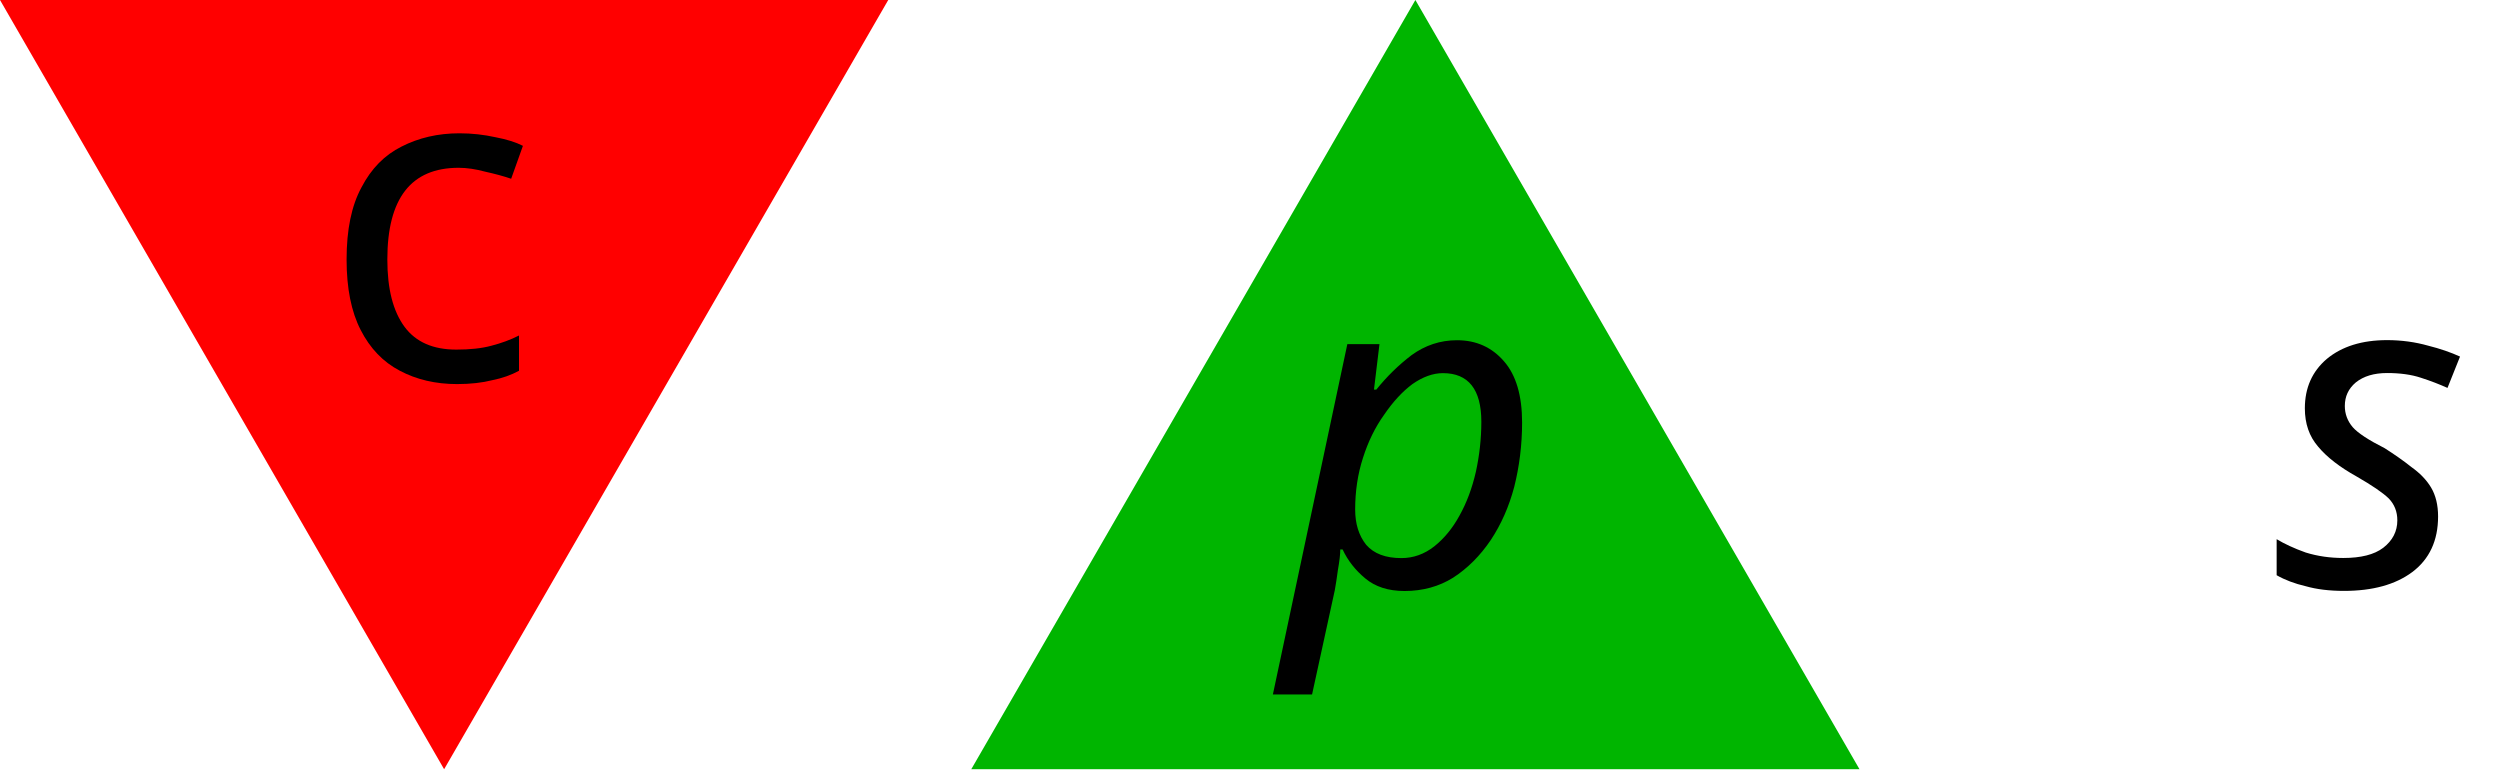
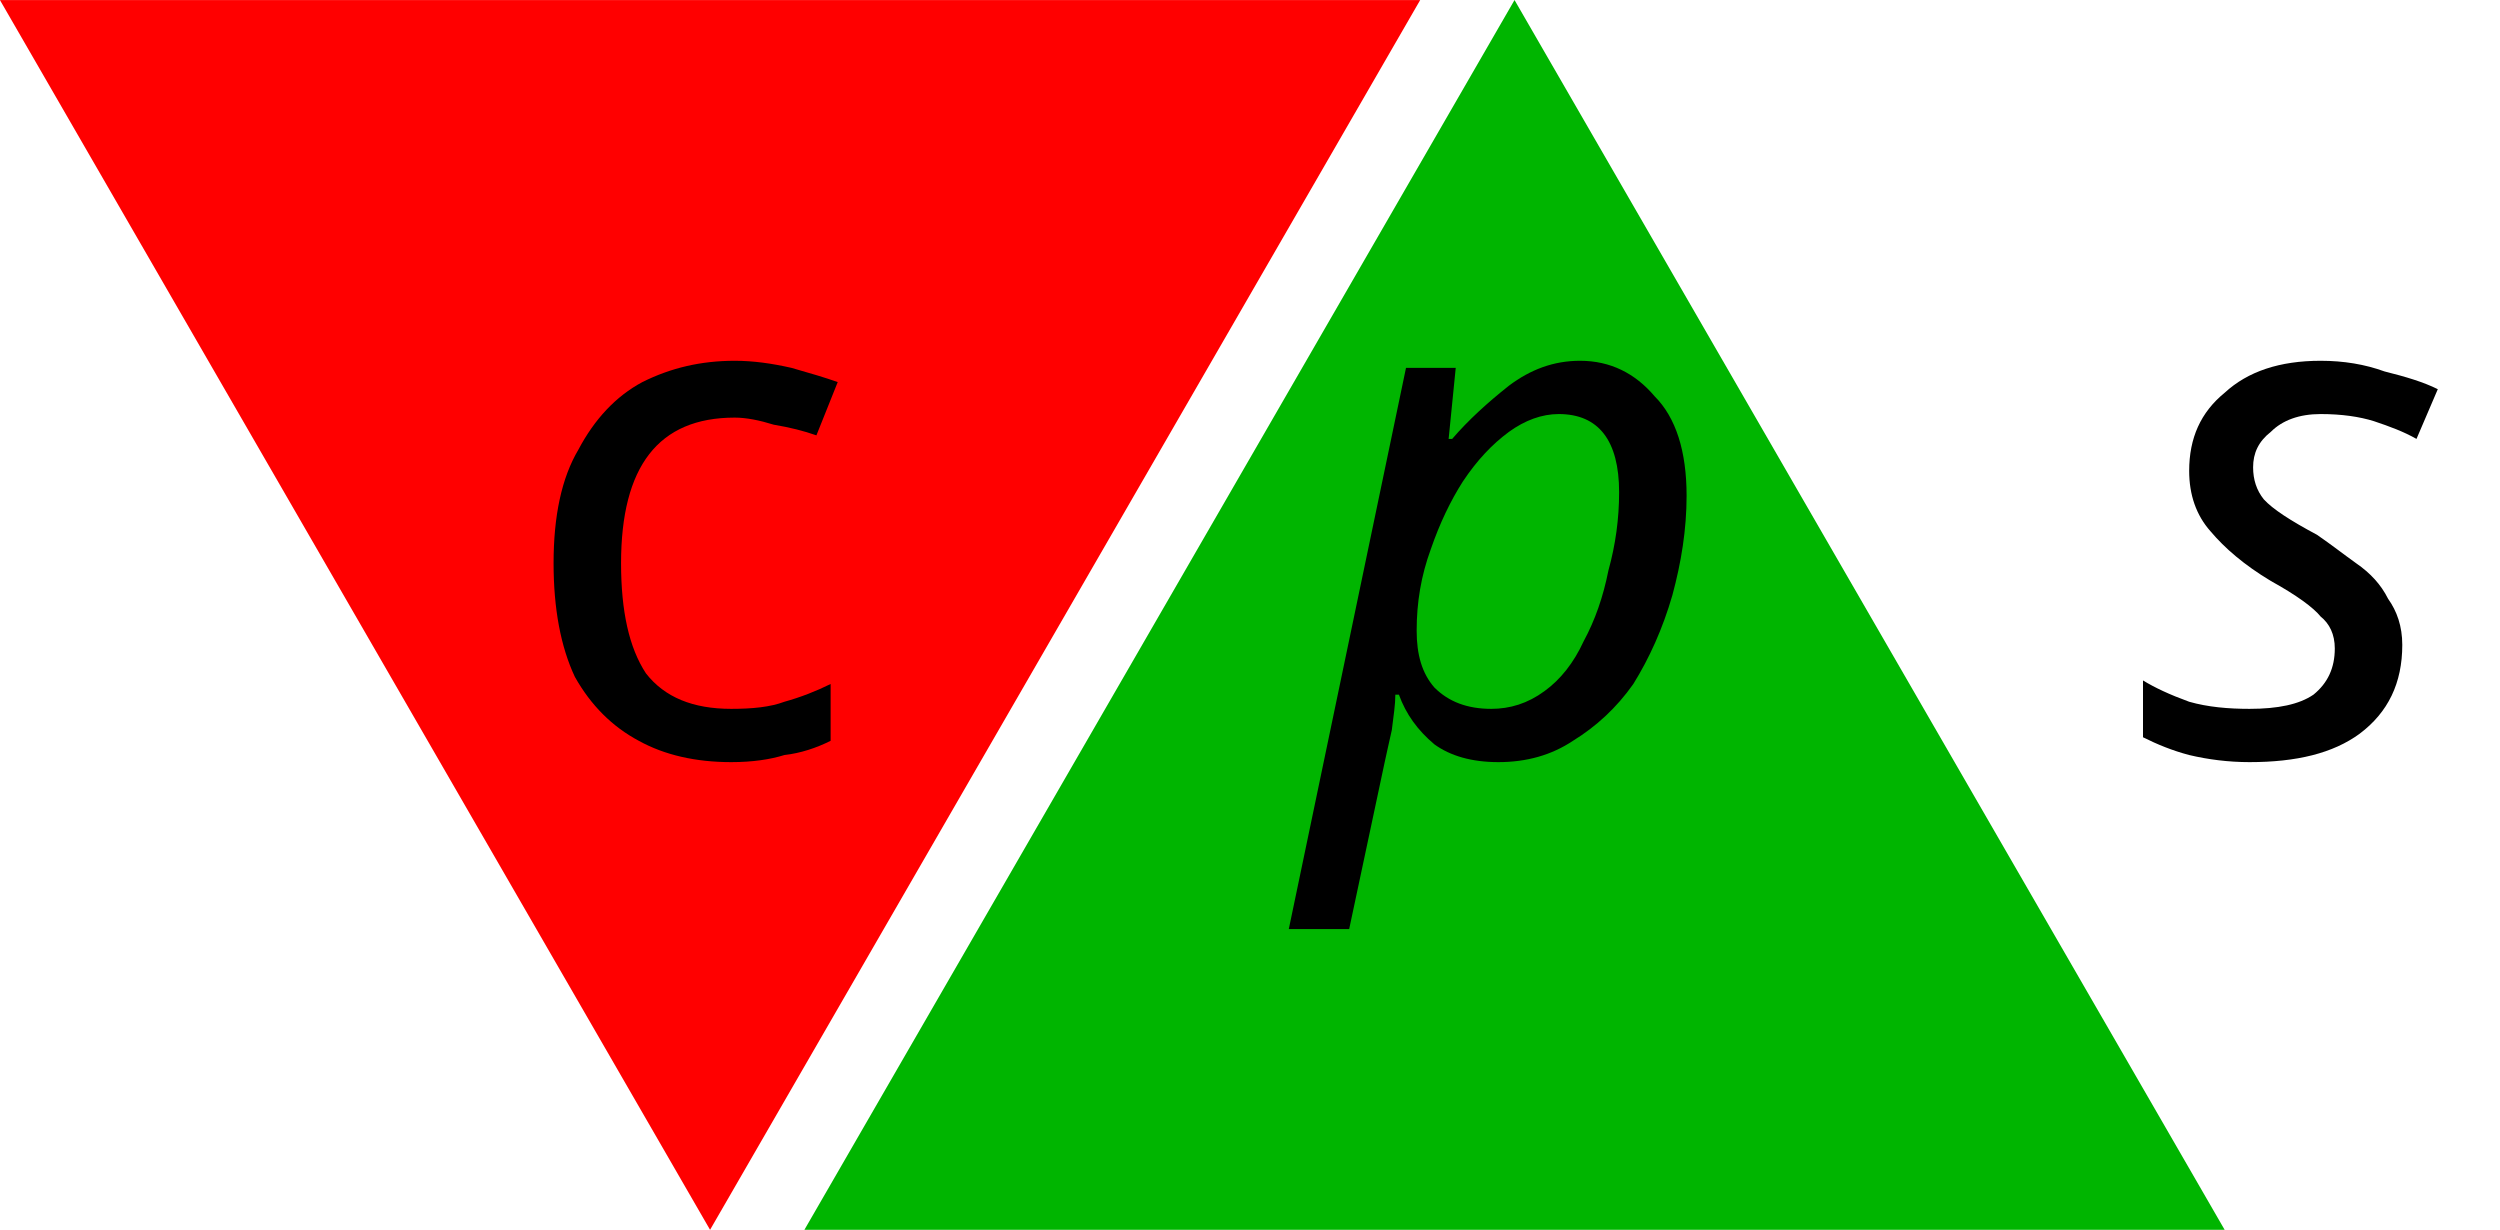
- <svg xmlns="http://www.w3.org/2000/svg" width="17.584mm" height="5.41mm" viewBox="0 0 17.584 5.41" version="1.1" id="svg9345">
+ <svg xmlns="http://www.w3.org/2000/svg" width="10.998mm" height="5.41mm" viewBox="0 0 10.998 5.41" version="1.1" id="svg9345">
  <defs id="defs9342" />
-   <g id="layer1" transform="translate(-122.1134,-73.65614)">
-     <g id="g166890" transform="matrix(0.3527778,0,0,0.3527778,-34.95521,-108.6749)" style="stroke-linecap:butt;stroke-linejoin:round">
-       <g id="g32962-7" transform="translate(308.5966,-93.83758)" style="stroke-linecap:butt;stroke-linejoin:round">
-         <path style="fill:#00b500;fill-opacity:1;stroke:none;stroke-width:4.2;stroke-linecap:round;stroke-linejoin:round;stroke-dasharray:4.2, 8.4" id="path2560-8-7" transform="matrix(0.1615169,0,0,0.1615169,140.7141,522.9074)" d="m 204.297,638.39 -54.822,0 -54.822,0 27.411,-47.477 27.411,-47.477 27.411,47.477 z" />
-         <text xml:space="preserve" style="font-style:normal;font-weight:normal;font-size:9px;line-height:1.25;font-family:sans-serif;letter-spacing:0px;word-spacing:0px;fill:#000000;fill-opacity:1;stroke:none;stroke-width:0.75;stroke-linecap:butt;stroke-linejoin:round" x="162.22" y="622.37" id="text14647-9-8">
-           <tspan id="tspan14645-1-7" style="font-style:italic;font-variant:normal;font-weight:normal;font-stretch:normal;font-size:9px;font-family:sans-serif;-inkscape-font-specification:'sans-serif, Italic';font-variant-ligatures:normal;font-variant-caps:normal;font-variant-numeric:normal;font-variant-east-asian:normal;stroke-width:0.75" x="162.22" y="622.37">p</tspan>
-         </text>
-       </g>
-       <g id="g166875">
-         <text xml:space="preserve" style="font-style:normal;font-weight:normal;font-size:9px;line-height:1.25;font-family:sans-serif;letter-spacing:0px;word-spacing:0px;fill:#000000;fill-opacity:1;stroke:none;stroke-width:0.75;stroke-linecap:butt;stroke-linejoin:round" x="490.577" y="528.532" id="text14647-9-4-6">
-           <tspan id="tspan14645-1-9-10" style="font-style:italic;font-variant:normal;font-weight:normal;font-stretch:normal;font-size:9px;font-family:sans-serif;-inkscape-font-specification:'sans-serif, Italic';font-variant-ligatures:normal;font-variant-caps:normal;font-variant-numeric:normal;font-variant-east-asian:normal;stroke-width:0.75" x="490.577" y="528.532">s</tspan>
-         </text>
-       </g>
-       <g id="g32972-7" transform="translate(17.59326,-99.682)" style="stroke-linecap:butt;stroke-linejoin:round">
-         <path style="fill:#ff0000;fill-opacity:1;stroke:none;stroke-width:4.2;stroke-linecap:round;stroke-linejoin:round;stroke-dasharray:4.2, 8.4" id="path2560-8-6-1-4" transform="matrix(-0.1615169,0,0,-0.1615169,460.6381,719.6366)" d="m 204.297,638.39 -54.822,0 -54.822,0 27.411,-47.477 27.411,-47.477 27.411,47.477 z" />
-         <text xml:space="preserve" style="font-style:normal;font-variant:normal;font-weight:normal;font-stretch:normal;font-size:9px;line-height:1.25;font-family:sans-serif;-inkscape-font-specification:'sans-serif, Normal';font-variant-ligatures:normal;font-variant-caps:normal;font-variant-numeric:normal;font-variant-east-asian:normal;letter-spacing:0px;word-spacing:0px;fill:#000000;fill-opacity:1;stroke:none;stroke-width:0.75;stroke-linecap:butt;stroke-linejoin:round" x="434.052" y="624.089" id="text14647-9-0-3-3">
-           <tspan id="tspan31922-1" x="434.052" y="624.089">c</tspan>
-         </text>
-       </g>
-     </g>
+   <g id="layer1" transform="translate(-124.2483,-64.74881)">
+     <path d="m 134.035,70.159 -3.124,0 -3.124,0 1.562,-2.705 1.562,-2.705 1.562,2.705 z" id="path2560-8-7-2" style="fill:#00b500;fill-opacity:1;stroke:none;stroke-width:0.239;stroke-linecap:round;stroke-linejoin:round;stroke-dasharray:0.239, 0.479" />
+     <text id="text14647-9-8-9" y="68.07" x="129.981" style="font-style:normal;font-weight:normal;font-size:3.175px;line-height:1.25;font-family:sans-serif;letter-spacing:0px;word-spacing:0px;fill:#000000;fill-opacity:1;stroke:none;stroke-width:0.265;stroke-linecap:butt;stroke-linejoin:round" xml:space="preserve">
+       <tspan y="68.07" x="129.981" style="font-style:italic;font-variant:normal;font-weight:normal;font-stretch:normal;font-size:3.175px;font-family:sans-serif;-inkscape-font-specification:'sans-serif, Italic';font-variant-ligatures:normal;font-variant-caps:normal;font-variant-numeric:normal;stroke-width:0.265" id="tspan14645-1-7-6">p</tspan>
+     </text>
+     <path d="m -124.248,-64.749 -3.124,0 -3.124,0 1.562,-2.705 1.562,-2.705 1.562,2.705 z" transform="scale(-1)" id="path2560-8-6-1-4-0" style="fill:#ff0000;fill-opacity:1;stroke:none;stroke-width:0.239;stroke-linecap:round;stroke-linejoin:round;stroke-dasharray:0.239, 0.479" />
+     <text id="text14647-9-0-3-3-7" y="68.07" x="126.51" style="font-style:normal;font-variant:normal;font-weight:normal;font-stretch:normal;font-size:3.175px;line-height:1.25;font-family:sans-serif;-inkscape-font-specification:'sans-serif, Normal';font-variant-ligatures:normal;font-variant-caps:normal;font-variant-numeric:normal;letter-spacing:0px;word-spacing:0px;fill:#000000;fill-opacity:1;stroke:none;stroke-width:0.265;stroke-linecap:butt;stroke-linejoin:round" xml:space="preserve">
+       <tspan style="stroke-width:0.265" y="68.07" x="126.51" id="tspan31922-1-2">c</tspan>
+     </text>
+     <text id="text14647-9-0-1-7-2" y="68.07" x="133.659" style="font-style:normal;font-weight:normal;font-size:3.175px;line-height:1.25;font-family:sans-serif;letter-spacing:0px;word-spacing:0px;fill:#000000;fill-opacity:1;stroke:none;stroke-width:0.265;stroke-linecap:butt;stroke-linejoin:round" xml:space="preserve">
+       <tspan y="68.07" x="133.659" style="font-style:italic;font-variant:normal;font-weight:normal;font-stretch:normal;font-size:3.175px;font-family:sans-serif;-inkscape-font-specification:'sans-serif, Italic';font-variant-ligatures:normal;font-variant-caps:normal;font-variant-numeric:normal;stroke-width:0.265" id="tspan14645-1-6-0-6-5">s</tspan>
+     </text>
  </g>
</svg>
